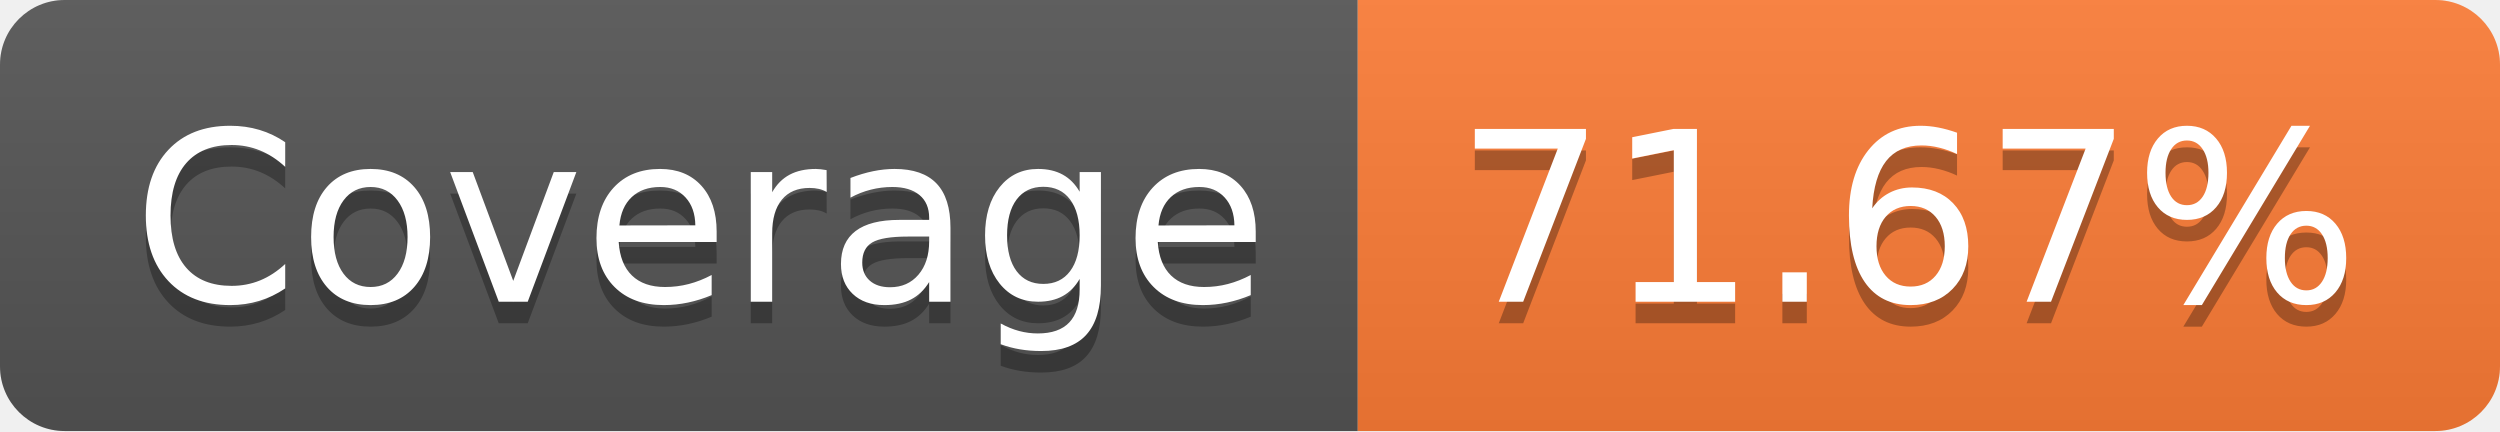
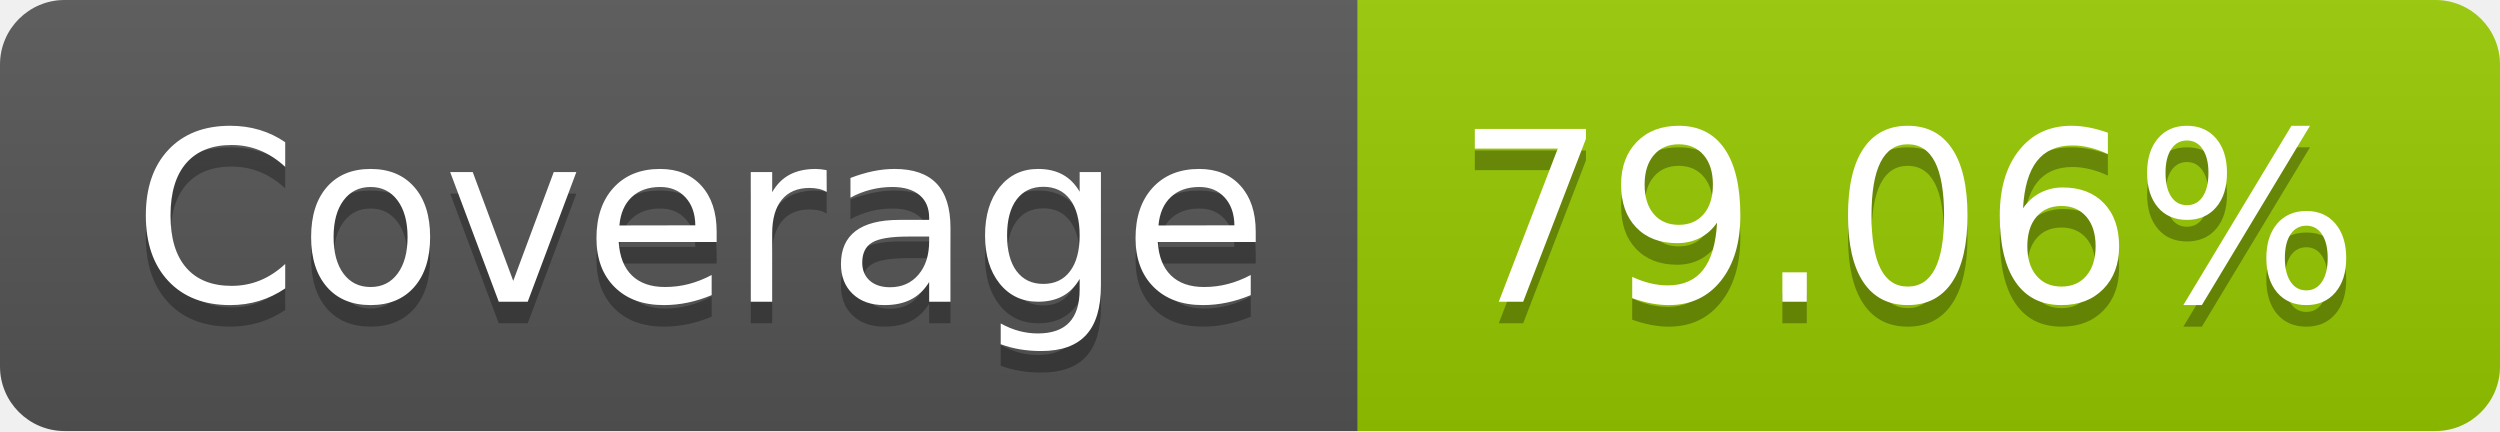
- <svg xmlns="http://www.w3.org/2000/svg" width="116" height="20" role="img" aria-label="Coverage: 71.67%">
+ <svg xmlns="http://www.w3.org/2000/svg" width="116" height="20" role="img" aria-label="Coverage: 79.06%">
  <linearGradient id="s" x2="0" y2="100%">
    <stop offset="0" stop-color="#bbb" stop-opacity=".1" />
    <stop offset="1" stop-opacity=".1" />
  </linearGradient>
  <clipPath id="r">
    <rect width="116" height="20" rx="3" fill="#fff" />
  </clipPath>
  <g clip-path="url(#r)">
    <rect width="63" height="20" fill="#555" />
-     <rect x="63" width="53" height="20" fill="#fe7d37" />
+     <rect x="63" width="53" height="20" fill="#97ca00" />
    <rect width="116" height="20" fill="url(#s)" />
  </g>
  <g fill="#fff" text-anchor="middle" font-family="Verdana,Geneva,DejaVu Sans,sans-serif" text-rendering="geometricPrecision" font-size="110">
    <text aria-hidden="true" x="325" y="150" fill="#010101" fill-opacity=".3" transform="scale(.1)" textLength="530">Coverage</text>
    <text x="325" y="140" transform="scale(.1)" fill="#fff" textLength="530">Coverage</text>
-     <text aria-hidden="true" x="885" y="150" fill="#010101" fill-opacity=".3" transform="scale(.1)" textLength="430">71.67%</text>
-     <text x="885" y="140" transform="scale(.1)" fill="#fff" textLength="430">71.67%</text>
+     <text aria-hidden="true" x="885" y="150" fill="#010101" fill-opacity=".3" transform="scale(.1)" textLength="430">79.06%</text>
+     <text x="885" y="140" transform="scale(.1)" fill="#fff" textLength="430">79.06%</text>
  </g>
</svg>
